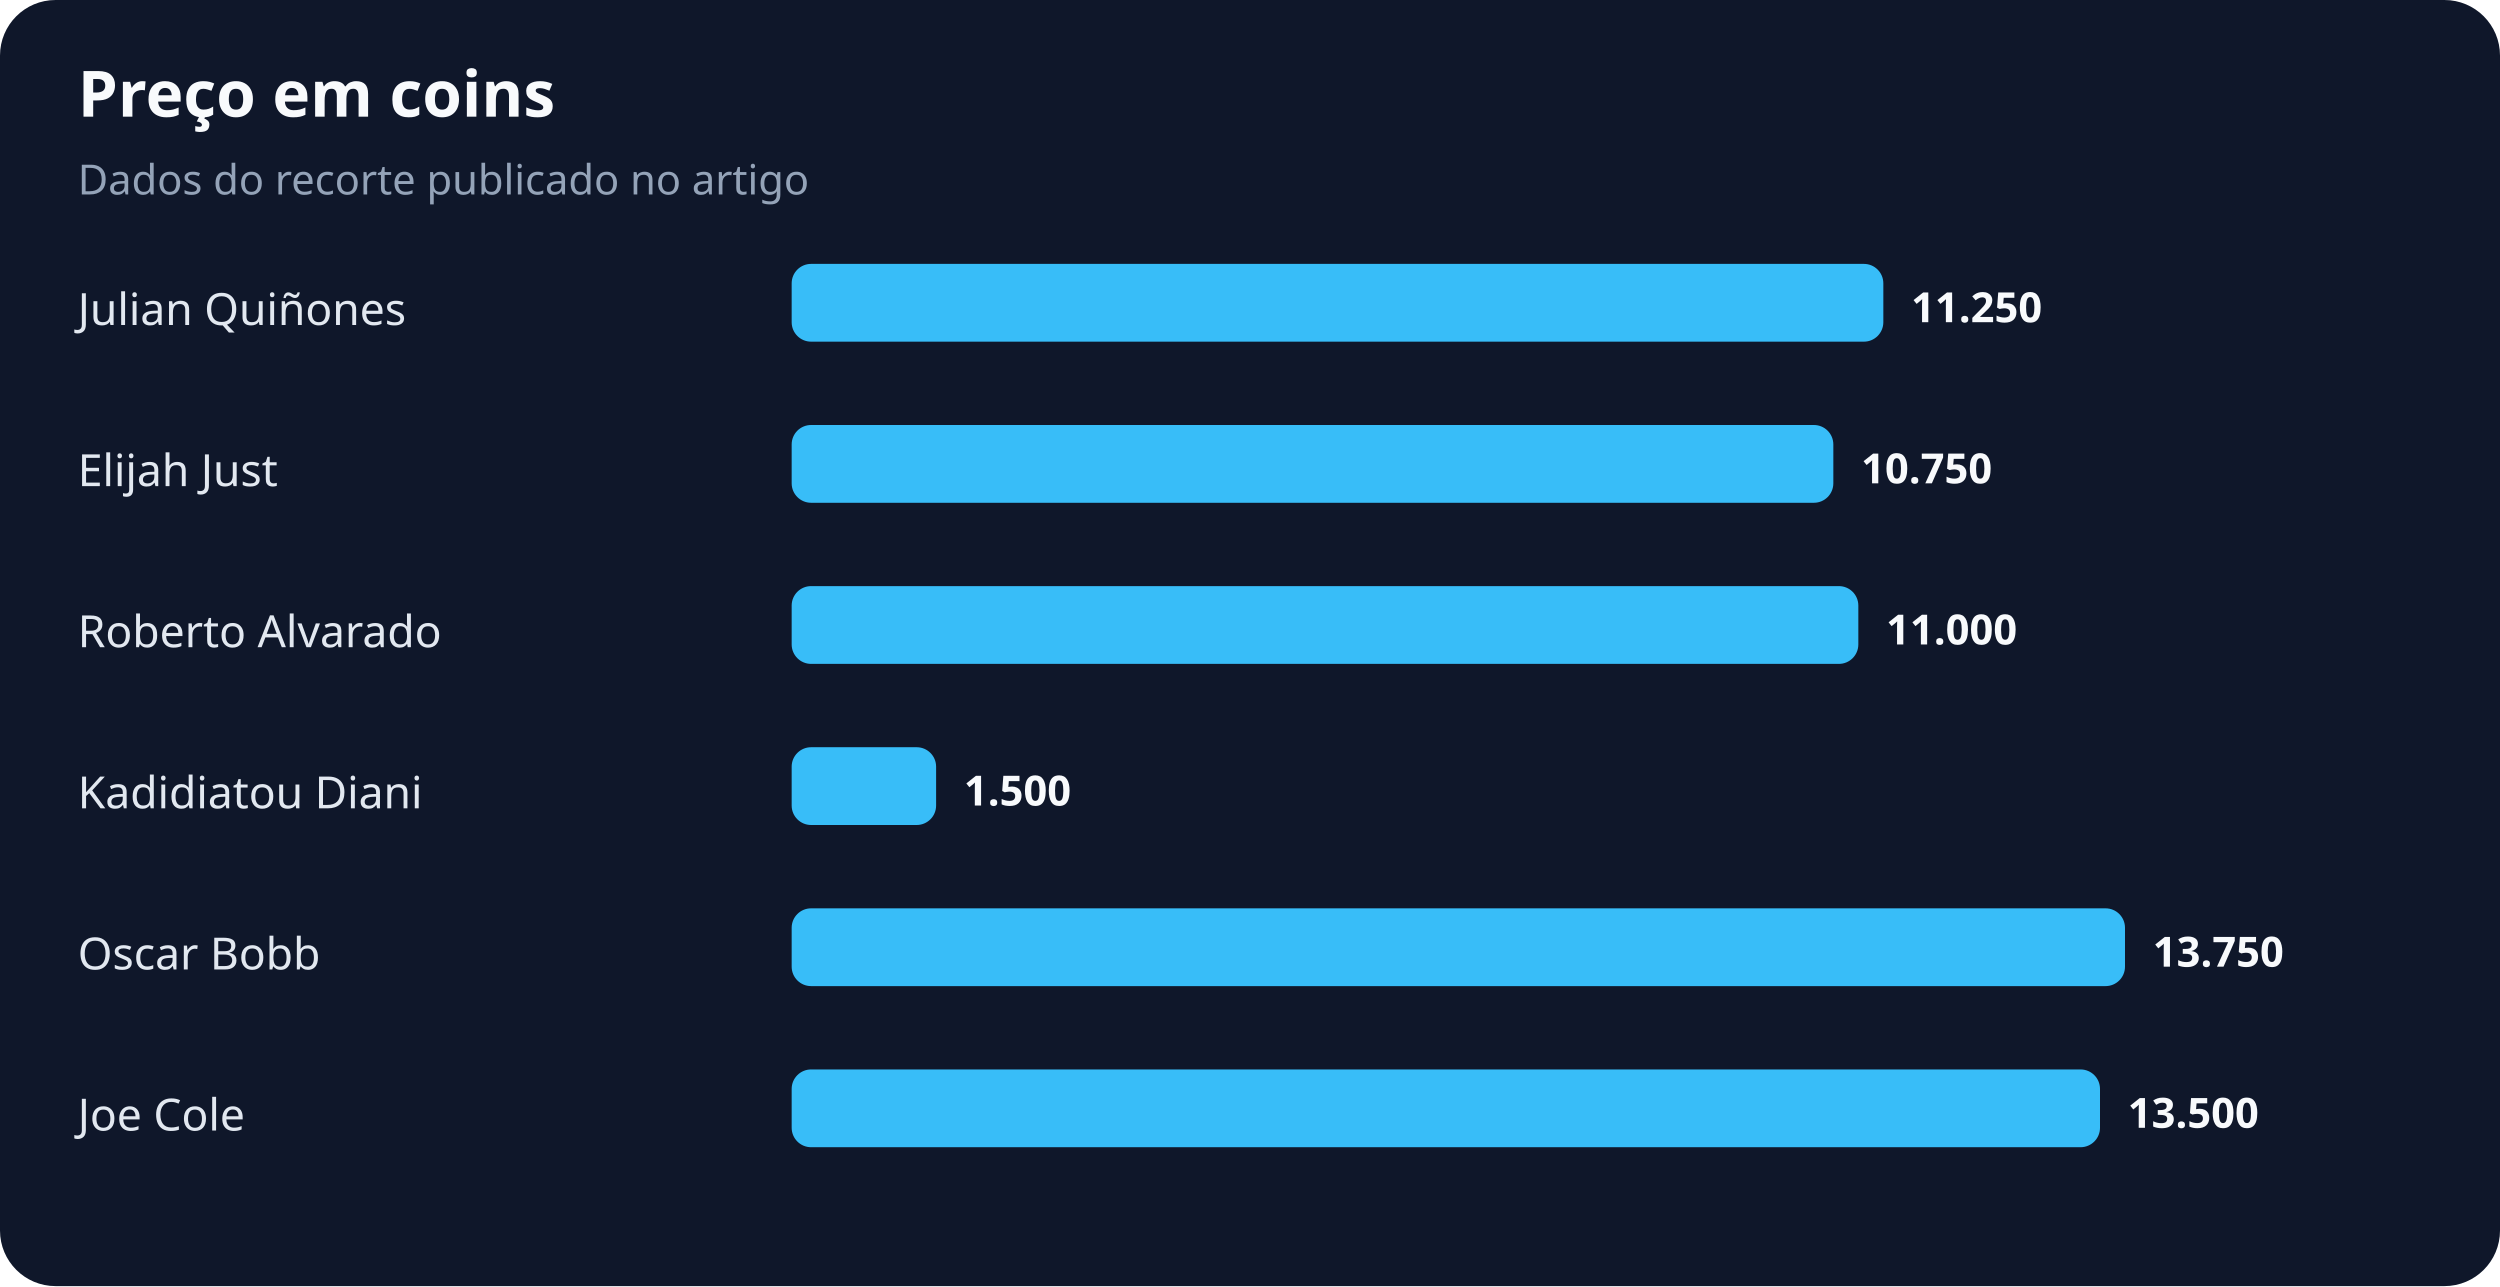
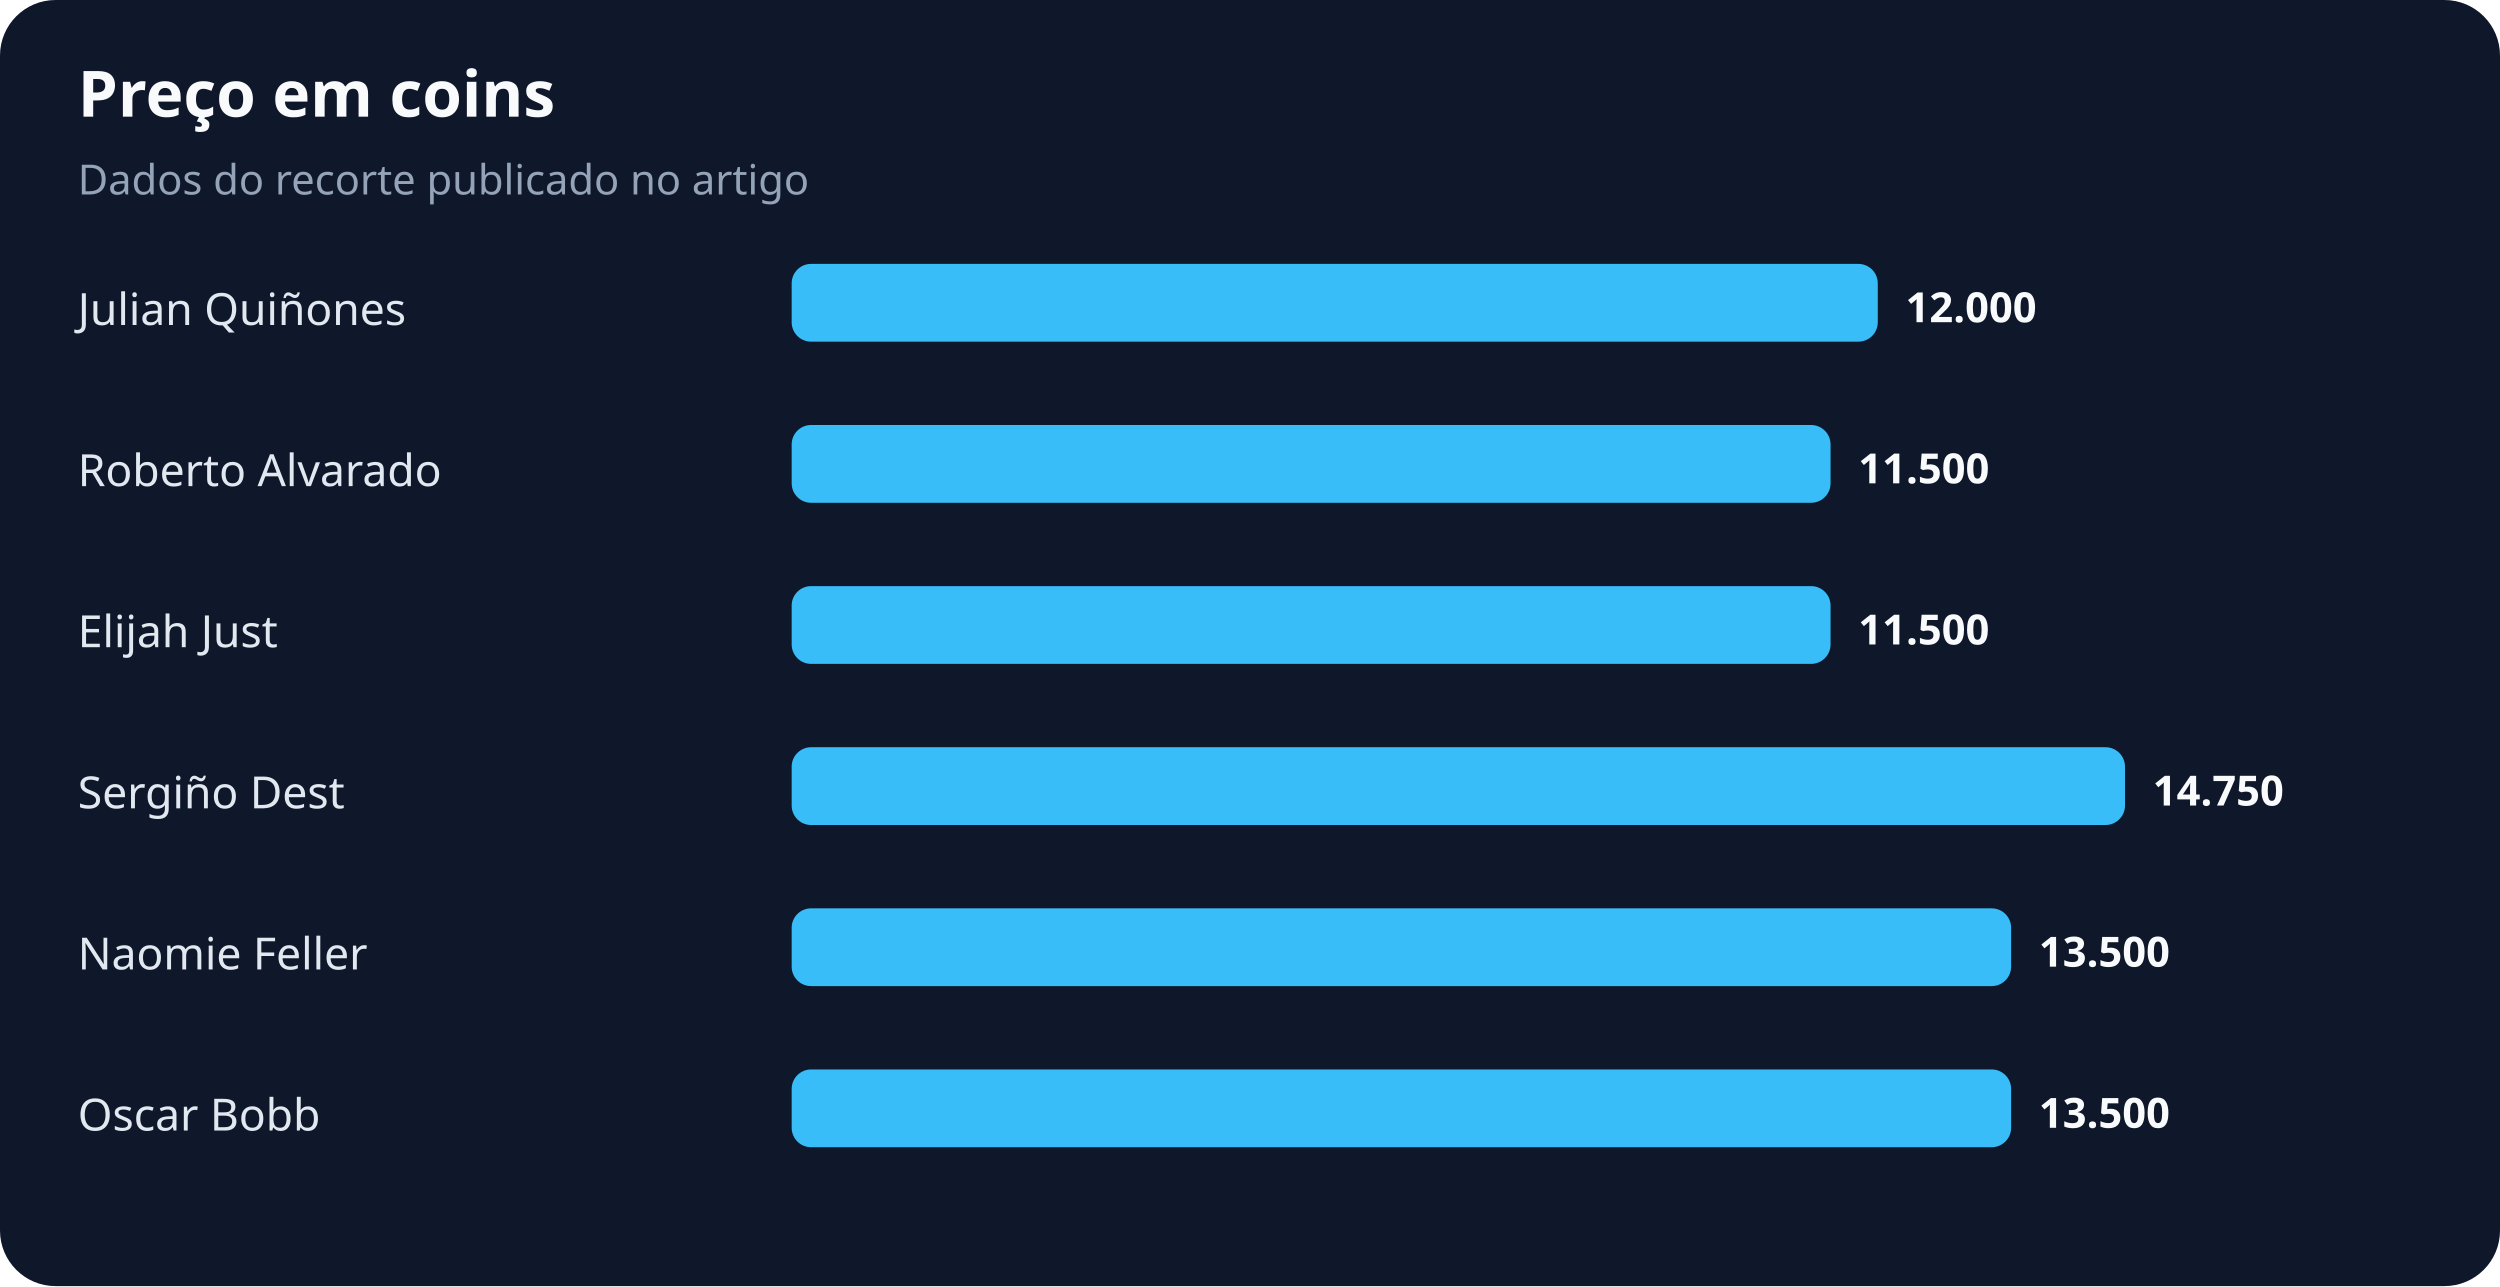
<svg xmlns="http://www.w3.org/2000/svg" width="900" height="463" viewBox="0 0 900 463" role="img" aria-labelledby="title desc">
  <rect width="100%" height="100%" rx="20" fill="#0f172a" />
  <text x="28" y="42" fill="#f8fafc" font-family="system-ui,sans-serif" font-size="23" font-weight="700">Preço em coins</text>
  <text x="28" y="70" fill="#94a3b8" font-family="system-ui,sans-serif" font-size="15">Dados do recorte publicado no artigo</text>
  <text x="28" y="117" fill="#e2e8f0" font-family="system-ui,sans-serif" font-size="16">Julian Quiñones</text>
-   <rect x="285" y="95" width="393" height="28" rx="7" fill="#38bdf8" />
-   <text x="688" y="116" fill="#f8fafc" font-family="system-ui,sans-serif" font-size="15" font-weight="700">11.250</text>
-   <text x="28" y="175" fill="#e2e8f0" font-family="system-ui,sans-serif" font-size="16">Elijah Just</text>
-   <rect x="285" y="153" width="375" height="28" rx="7" fill="#38bdf8" />
-   <text x="670" y="174" fill="#f8fafc" font-family="system-ui,sans-serif" font-size="15" font-weight="700">10.750</text>
-   <text x="28" y="233" fill="#e2e8f0" font-family="system-ui,sans-serif" font-size="16">Roberto Alvarado</text>
-   <rect x="285" y="211" width="384" height="28" rx="7" fill="#38bdf8" />
-   <text x="679" y="232" fill="#f8fafc" font-family="system-ui,sans-serif" font-size="15" font-weight="700">11.000</text>
-   <text x="28" y="291" fill="#e2e8f0" font-family="system-ui,sans-serif" font-size="16">Kadidiatou Diani</text>
-   <rect x="285" y="269" width="52" height="28" rx="7" fill="#38bdf8" />
-   <text x="347" y="290" fill="#f8fafc" font-family="system-ui,sans-serif" font-size="15" font-weight="700">1.500</text>
-   <text x="28" y="349" fill="#e2e8f0" font-family="system-ui,sans-serif" font-size="16">Oscar Bobb</text>
-   <rect x="285" y="327" width="480" height="28" rx="7" fill="#38bdf8" />
-   <text x="775" y="348" fill="#f8fafc" font-family="system-ui,sans-serif" font-size="15" font-weight="700">13.750</text>
-   <text x="28" y="407" fill="#e2e8f0" font-family="system-ui,sans-serif" font-size="16">Joe Cole</text>
-   <rect x="285" y="385" width="471" height="28" rx="7" fill="#38bdf8" />
-   <text x="766" y="406" fill="#f8fafc" font-family="system-ui,sans-serif" font-size="15" font-weight="700">13.500</text>
+   <rect x="285" y="95" width="391" height="28" rx="7" fill="#38bdf8" />
+   <text x="686" y="116" fill="#f8fafc" font-family="system-ui,sans-serif" font-size="15" font-weight="700">12.000</text>
+   <text x="28" y="175" fill="#e2e8f0" font-family="system-ui,sans-serif" font-size="16">Roberto Alvarado</text>
+   <rect x="285" y="153" width="374" height="28" rx="7" fill="#38bdf8" />
+   <text x="669" y="174" fill="#f8fafc" font-family="system-ui,sans-serif" font-size="15" font-weight="700">11.500</text>
+   <text x="28" y="233" fill="#e2e8f0" font-family="system-ui,sans-serif" font-size="16">Elijah Just</text>
+   <rect x="285" y="211" width="374" height="28" rx="7" fill="#38bdf8" />
+   <text x="669" y="232" fill="#f8fafc" font-family="system-ui,sans-serif" font-size="15" font-weight="700">11.500</text>
+   <text x="28" y="291" fill="#e2e8f0" font-family="system-ui,sans-serif" font-size="16">Sergiño Dest</text>
+   <rect x="285" y="269" width="480" height="28" rx="7" fill="#38bdf8" />
+   <text x="775" y="290" fill="#f8fafc" font-family="system-ui,sans-serif" font-size="15" font-weight="700">14.750</text>
+   <text x="28" y="349" fill="#e2e8f0" font-family="system-ui,sans-serif" font-size="16">Naomie Feller</text>
+   <rect x="285" y="327" width="439" height="28" rx="7" fill="#38bdf8" />
+   <text x="734" y="348" fill="#f8fafc" font-family="system-ui,sans-serif" font-size="15" font-weight="700">13.500</text>
+   <text x="28" y="407" fill="#e2e8f0" font-family="system-ui,sans-serif" font-size="16">Oscar Bobb</text>
+   <rect x="285" y="385" width="439" height="28" rx="7" fill="#38bdf8" />
+   <text x="734" y="406" fill="#f8fafc" font-family="system-ui,sans-serif" font-size="15" font-weight="700">13.500</text>
</svg>
